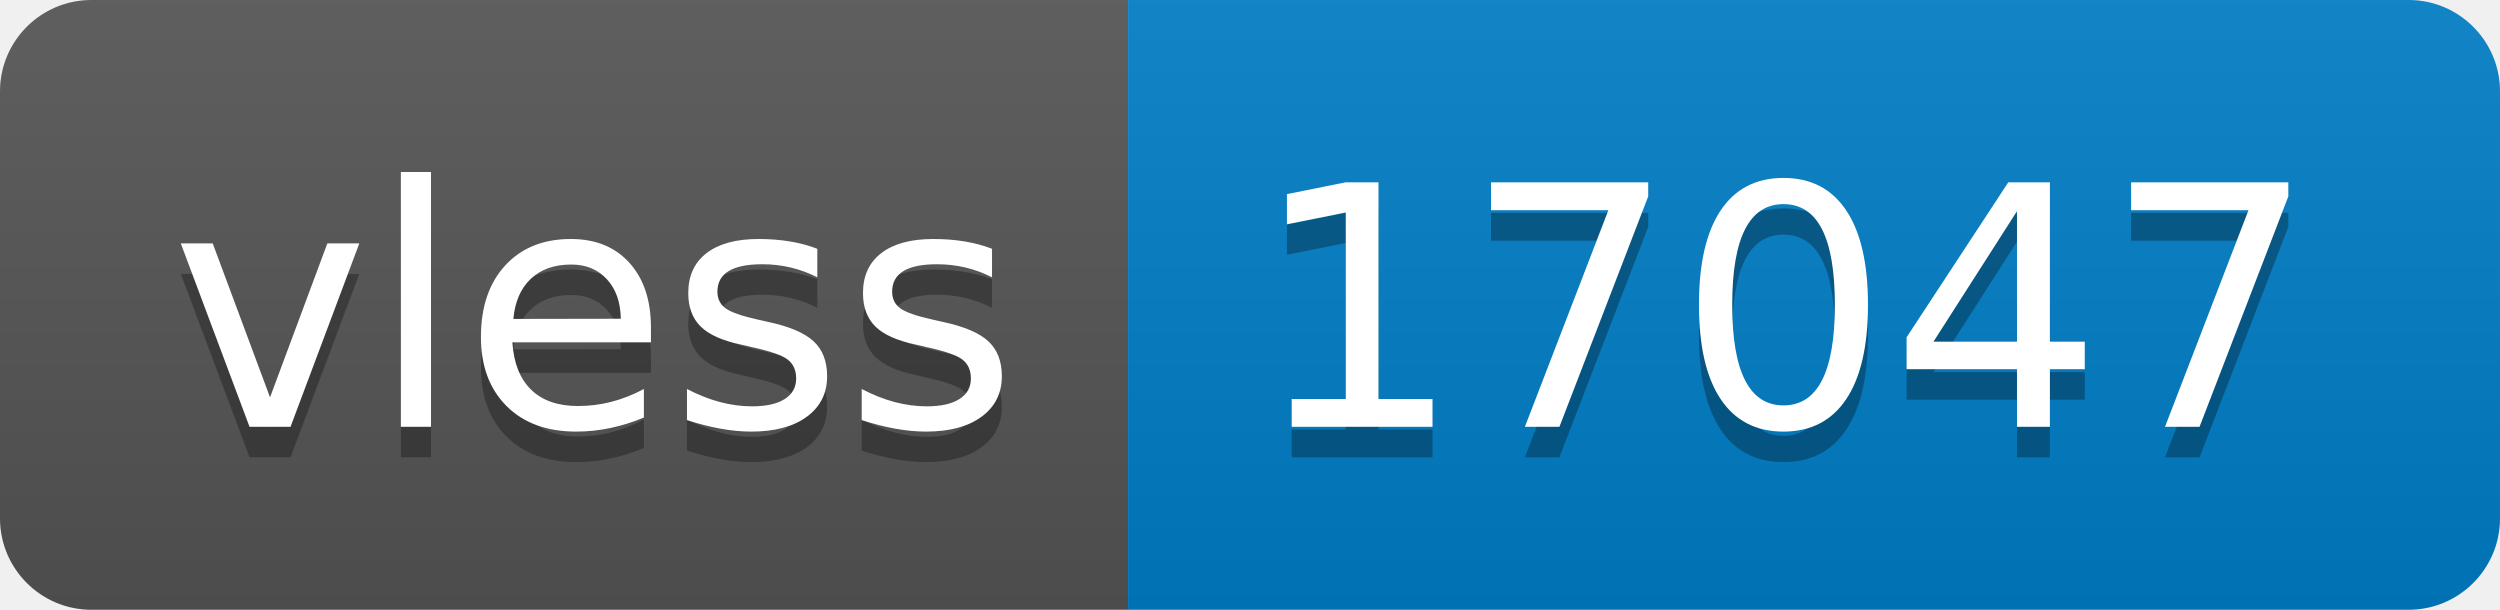
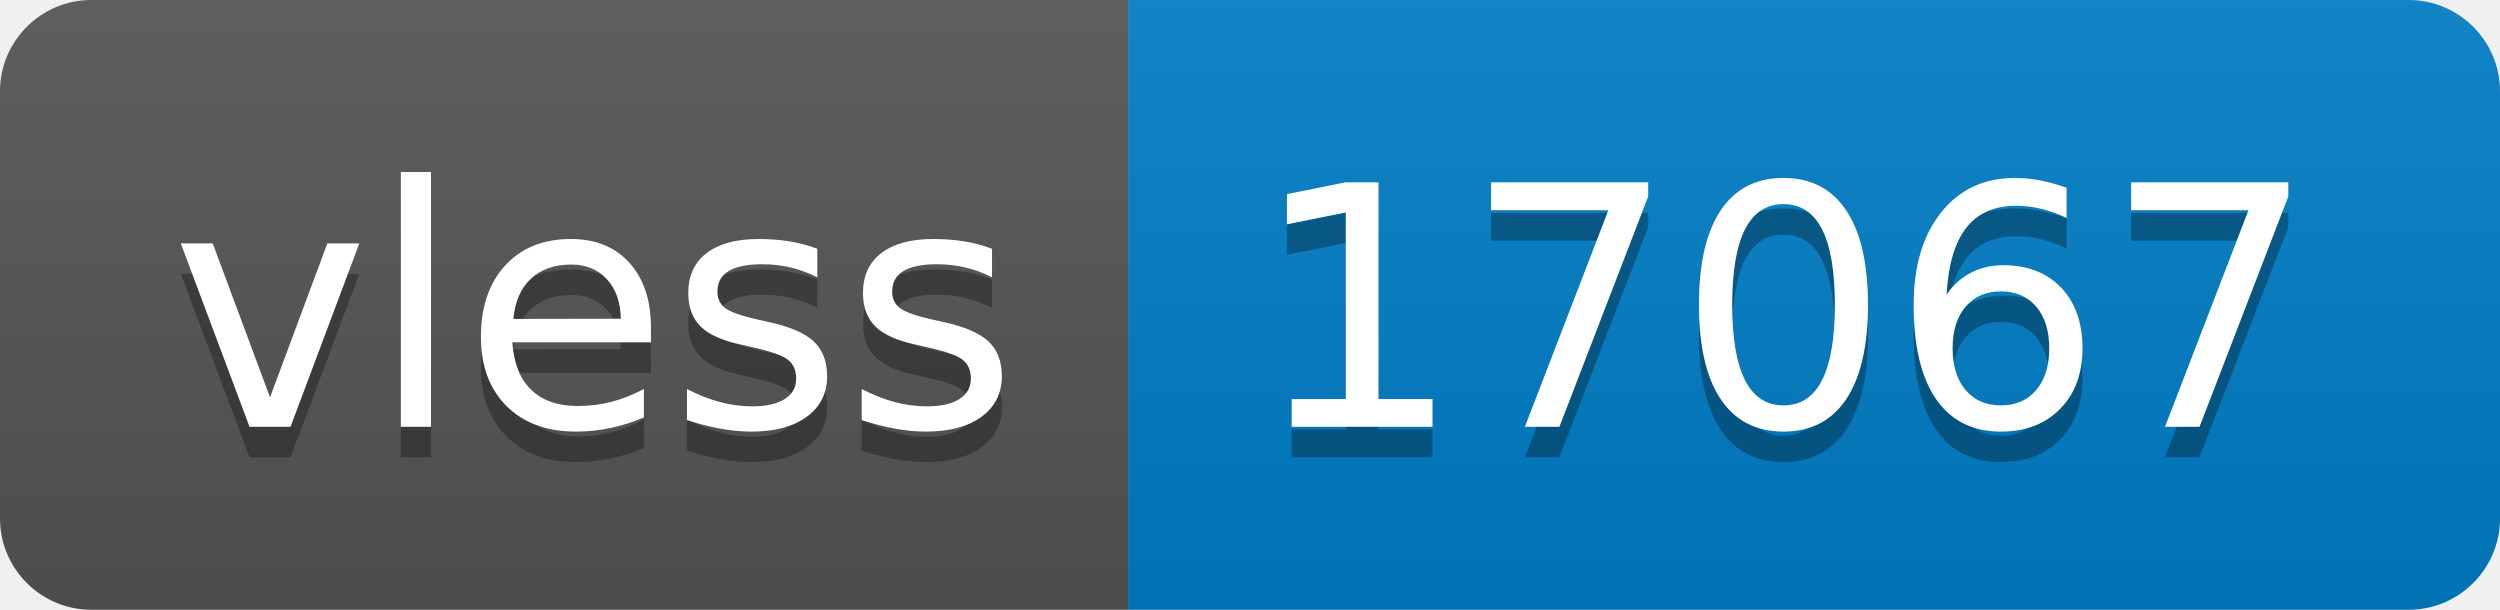
- <svg xmlns="http://www.w3.org/2000/svg" width="82" height="20" role="img" aria-label="vless: 17047">
+ <svg xmlns="http://www.w3.org/2000/svg" width="82" height="20" role="img" aria-label="vless: 17067">
  <linearGradient id="s" x2="0" y2="100%">
    <stop offset="0" stop-color="#bbb" stop-opacity=".1" />
    <stop offset="1" stop-opacity=".1" />
  </linearGradient>
  <clipPath id="r">
    <rect width="82" height="20" rx="3" fill="#fff" />
  </clipPath>
  <g clip-path="url(#r)">
    <rect width="37" height="20" fill="#555" />
    <rect x="37" width="45" height="20" fill="#007ec6" />
    <rect width="82" height="20" fill="url(#s)" />
  </g>
  <g fill="#fff" text-anchor="middle" font-family="Verdana,Geneva,DejaVu Sans,sans-serif" text-rendering="geometricPrecision" font-size="110">
    <text aria-hidden="true" x="195" y="150" fill="#010101" fill-opacity=".3" transform="scale(.1)" textLength="270">vless</text>
    <text x="195" y="140" transform="scale(.1)" fill="#fff" textLength="270">vless</text>
-     <text aria-hidden="true" x="585" y="150" fill="#010101" fill-opacity=".3" transform="scale(.1)" textLength="350">17047</text>
-     <text x="585" y="140" transform="scale(.1)" fill="#fff" textLength="350">17047</text>
+     <text aria-hidden="true" x="585" y="150" fill="#010101" fill-opacity=".3" transform="scale(.1)" textLength="350">17067</text>
+     <text x="585" y="140" transform="scale(.1)" fill="#fff" textLength="350">17067</text>
  </g>
</svg>
